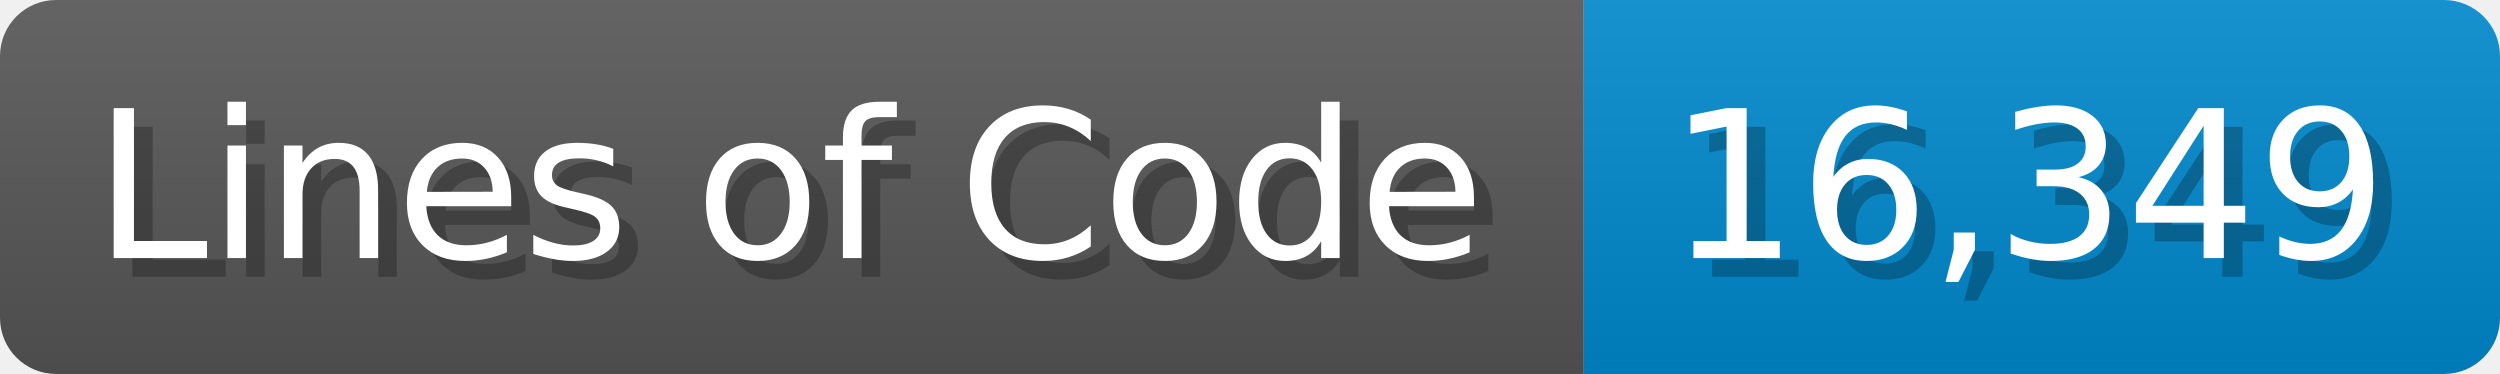
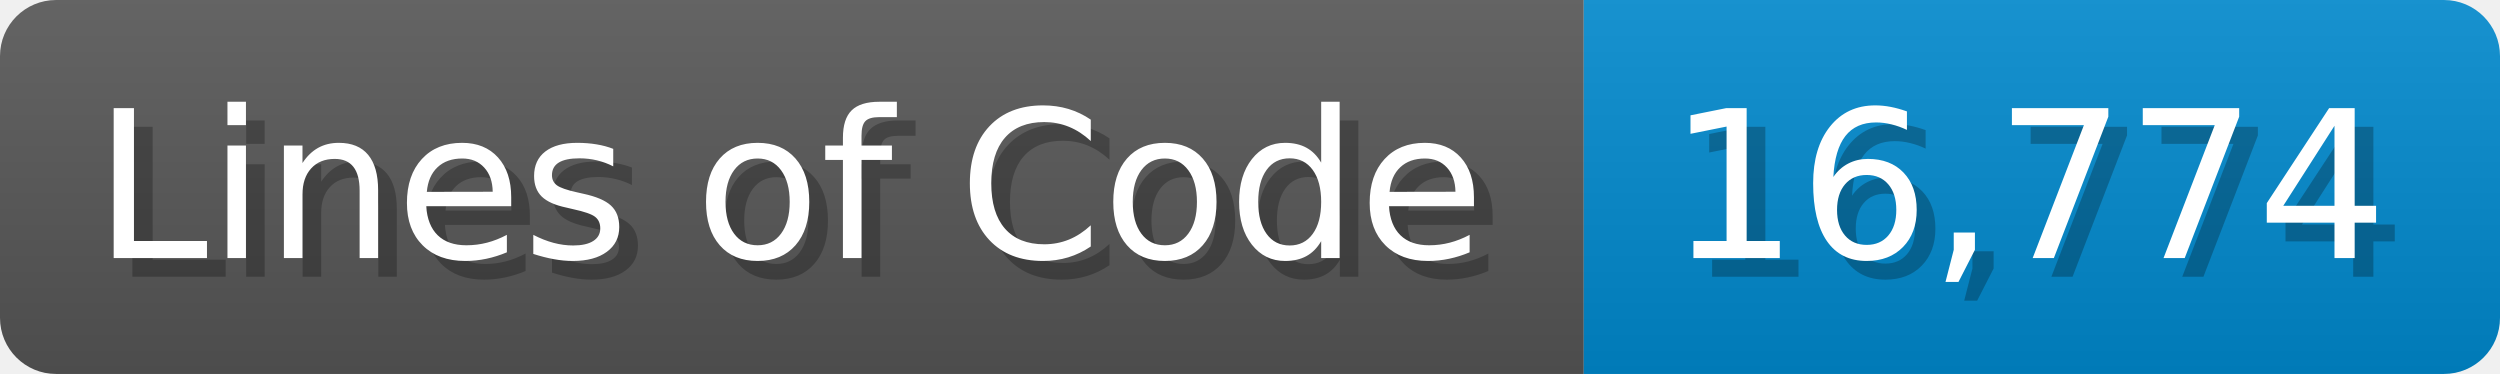
<svg xmlns="http://www.w3.org/2000/svg" width="133.7" height="20" viewBox="0 0 1337 200">
  <linearGradient id="a" x2="0" y2="100%">
    <stop offset="0" stop-opacity=".1" stop-color="#EEE" />
    <stop offset="1" stop-opacity=".1" />
  </linearGradient>
  <mask id="m">
    <rect width="1337" height="200" rx="30" fill="#FFF" />
  </mask>
  <g mask="url(#m)">
    <rect width="847" height="200" fill="#555" />
    <rect width="490" height="200" fill="#08C" x="847" />
    <rect width="1337" height="200" fill="url(#a)" />
  </g>
  <g fill="#fff" text-anchor="start" font-family="Verdana,DejaVu Sans,sans-serif" font-size="110">
    <text x="60" y="148" textLength="747" fill="#000" opacity="0.25">Lines of Code</text>
    <text x="50" y="138" textLength="747">Lines of Code</text>
-     <text x="902" y="148" textLength="390" fill="#000" opacity="0.25">16,349</text>
-     <text x="892" y="138" textLength="390">16,349</text>
+     <text x="902" y="148" textLength="390" fill="#000" opacity="0.25">16,774</text>
+     <text x="892" y="138" textLength="390">16,774</text>
  </g>
</svg>
